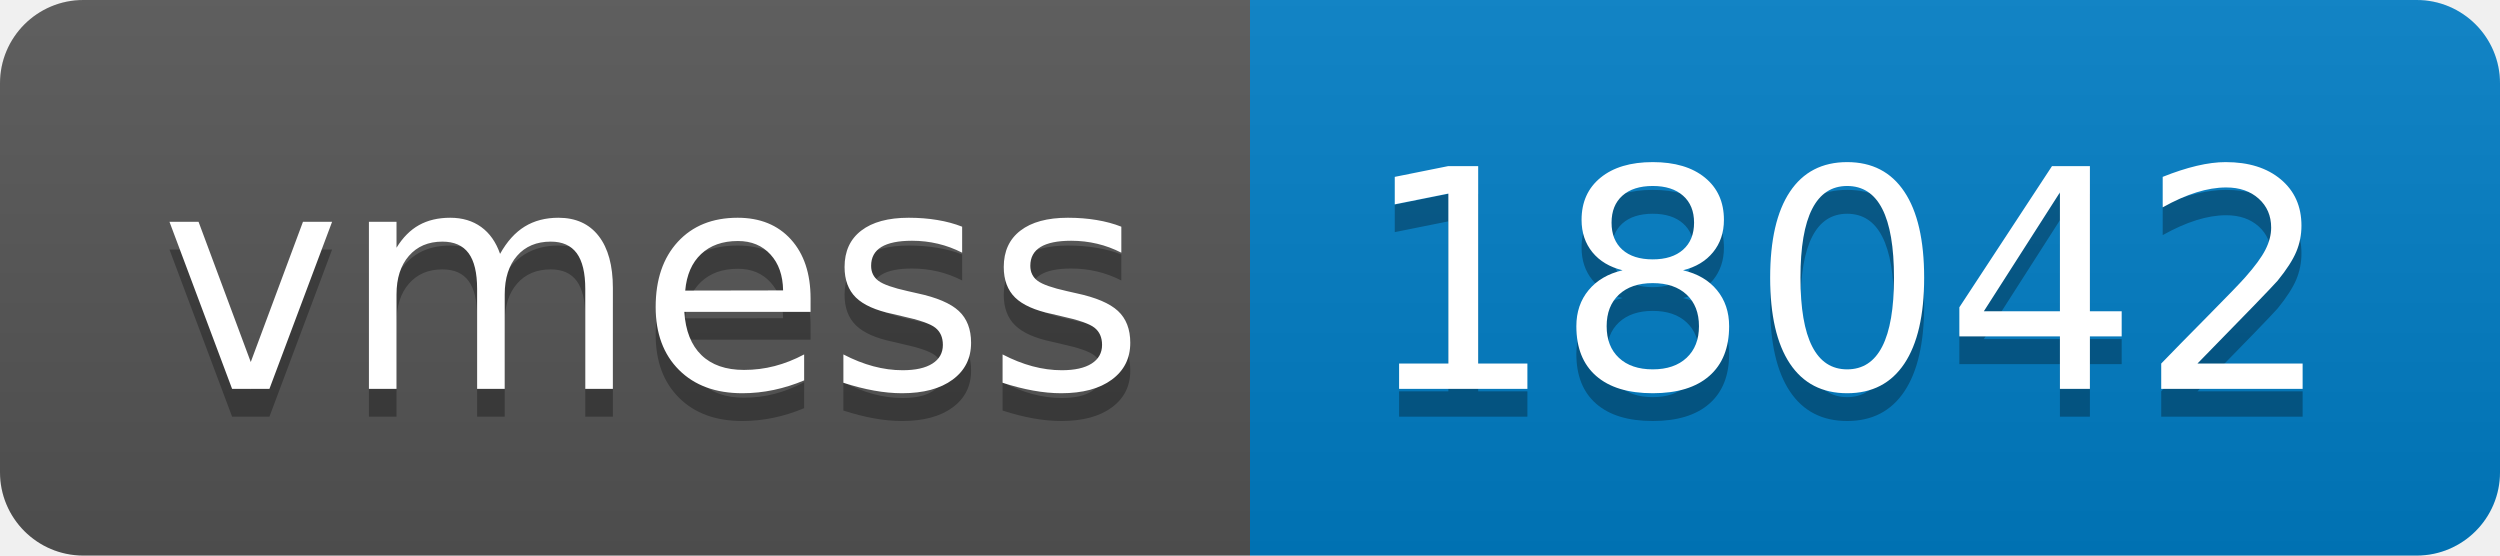
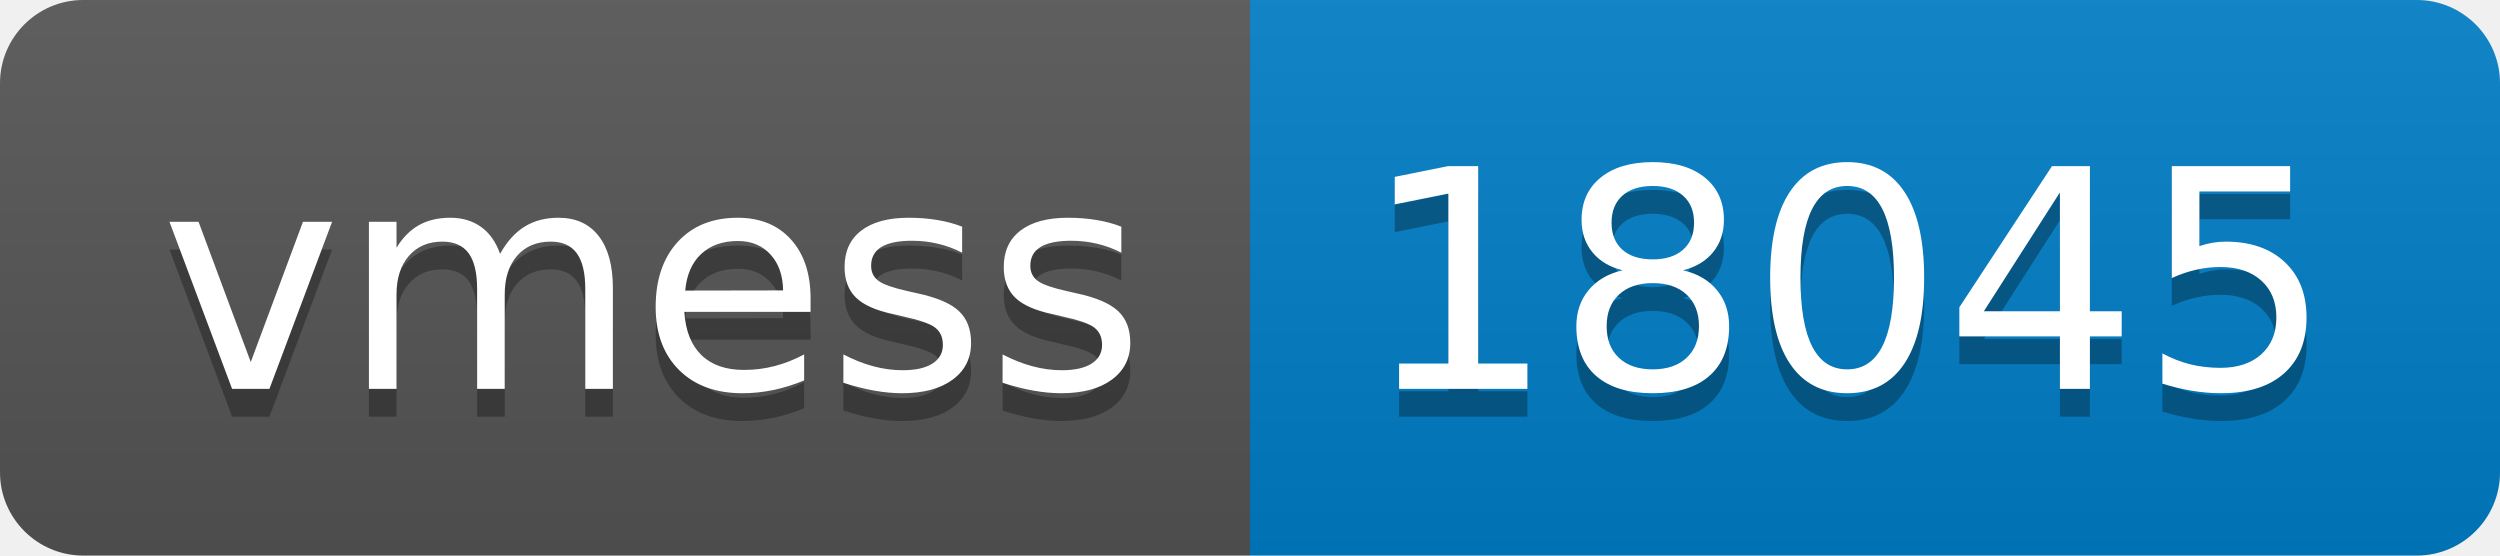
- <svg xmlns="http://www.w3.org/2000/svg" width="90" height="20" role="img" aria-label="vmess: 18042">
+ <svg xmlns="http://www.w3.org/2000/svg" width="90" height="20" role="img" aria-label="vmess: 18045">
  <linearGradient id="s" x2="0" y2="100%">
    <stop offset="0" stop-color="#bbb" stop-opacity=".1" />
    <stop offset="1" stop-opacity=".1" />
  </linearGradient>
  <clipPath id="r">
    <rect width="90" height="20" rx="3" fill="#fff" />
  </clipPath>
  <g clip-path="url(#r)">
    <rect width="45" height="20" fill="#555" />
    <rect x="45" width="45" height="20" fill="#007ec6" />
    <rect width="90" height="20" fill="url(#s)" />
  </g>
  <g fill="#fff" text-anchor="middle" font-family="Verdana,Geneva,DejaVu Sans,sans-serif" text-rendering="geometricPrecision" font-size="110">
    <text aria-hidden="true" x="235" y="150" fill="#010101" fill-opacity=".3" transform="scale(.1)" textLength="350">vmess</text>
    <text x="235" y="140" transform="scale(.1)" fill="#fff" textLength="350">vmess</text>
-     <text aria-hidden="true" x="665" y="150" fill="#010101" fill-opacity=".3" transform="scale(.1)" textLength="350">18042</text>
-     <text x="665" y="140" transform="scale(.1)" fill="#fff" textLength="350">18042</text>
+     <text aria-hidden="true" x="665" y="150" fill="#010101" fill-opacity=".3" transform="scale(.1)" textLength="350">18045</text>
+     <text x="665" y="140" transform="scale(.1)" fill="#fff" textLength="350">18045</text>
  </g>
</svg>
